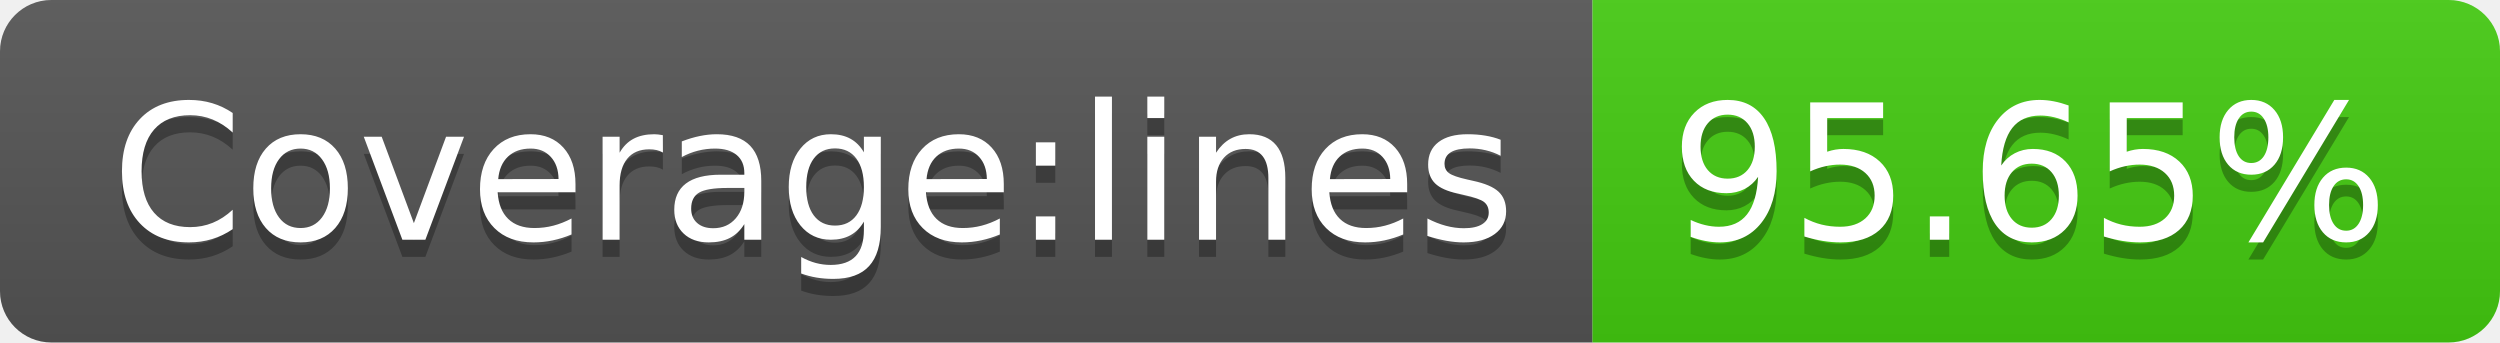
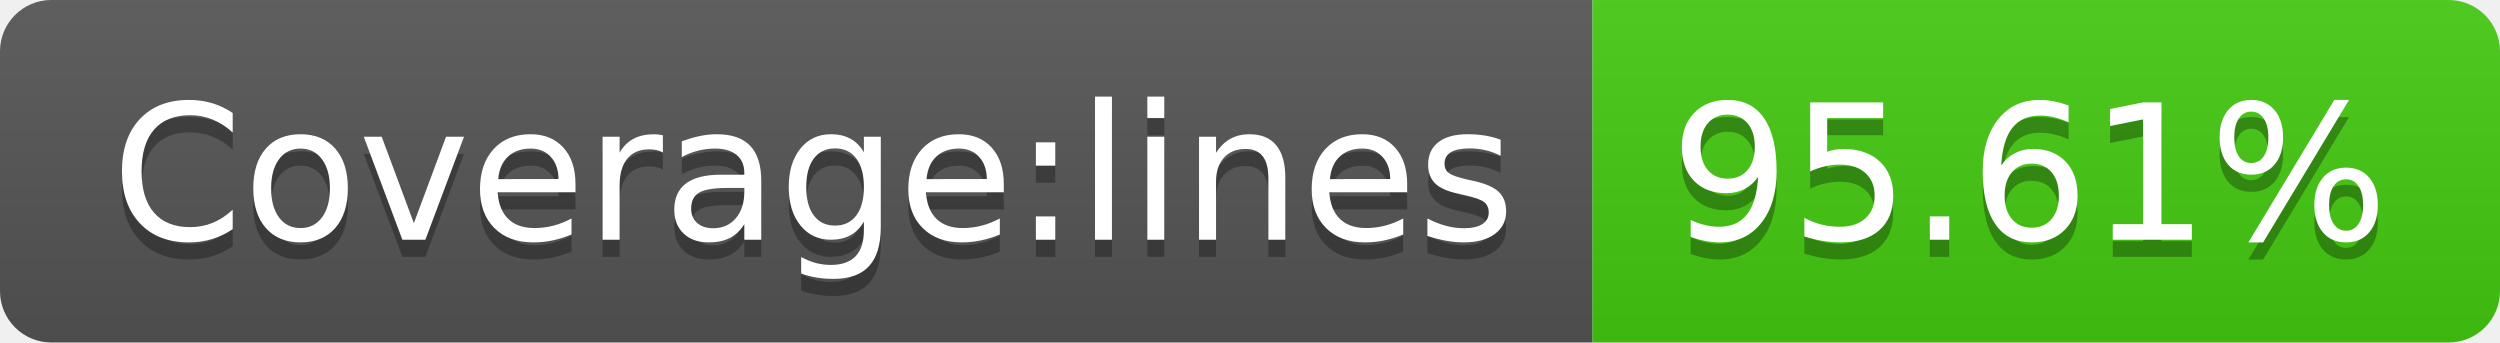
- <svg xmlns="http://www.w3.org/2000/svg" width="146" height="20" role="img" aria-label="Coverage:lines: 95.65%">
+ <svg xmlns="http://www.w3.org/2000/svg" width="146" height="20" role="img" aria-label="Coverage:lines: 95.61%">
  <linearGradient id="s" x2="0" y2="100%">
    <stop offset="0" stop-color="#bbb" stop-opacity=".1" />
    <stop offset="1" stop-opacity=".1" />
  </linearGradient>
  <clipPath id="r">
    <rect width="146" height="20" rx="3" fill="#fff" />
  </clipPath>
  <g clip-path="url(#r)">
    <rect width="93" height="20" fill="#555" />
    <rect x="93" width="53" height="20" fill="#4c1" />
    <rect width="146" height="20" fill="url(#s)" />
  </g>
  <g fill="#fff" text-anchor="middle" font-family="Verdana,Geneva,DejaVu Sans,sans-serif" text-rendering="geometricPrecision" font-size="110">
    <text aria-hidden="true" x="475" y="150" fill="#010101" fill-opacity=".3" transform="scale(.1)" textLength="830">Coverage:lines</text>
    <text x="475" y="140" transform="scale(.1)" fill="#fff" textLength="830">Coverage:lines</text>
-     <text aria-hidden="true" x="1185" y="150" fill="#010101" fill-opacity=".3" transform="scale(.1)" textLength="430">95.65%</text>
-     <text x="1185" y="140" transform="scale(.1)" fill="#fff" textLength="430">95.65%</text>
+     <text aria-hidden="true" x="1185" y="150" fill="#010101" fill-opacity=".3" transform="scale(.1)" textLength="430">95.61%</text>
+     <text x="1185" y="140" transform="scale(.1)" fill="#fff" textLength="430">95.61%</text>
  </g>
</svg>
